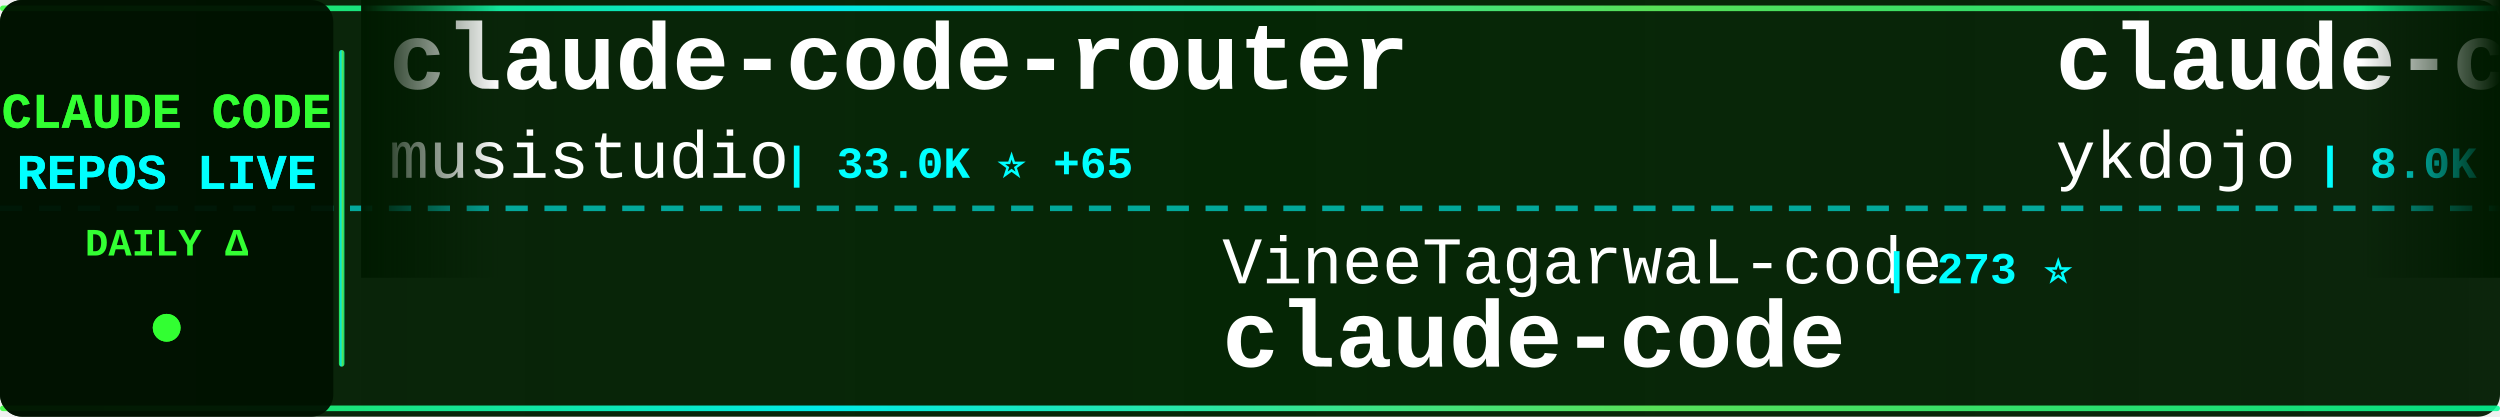
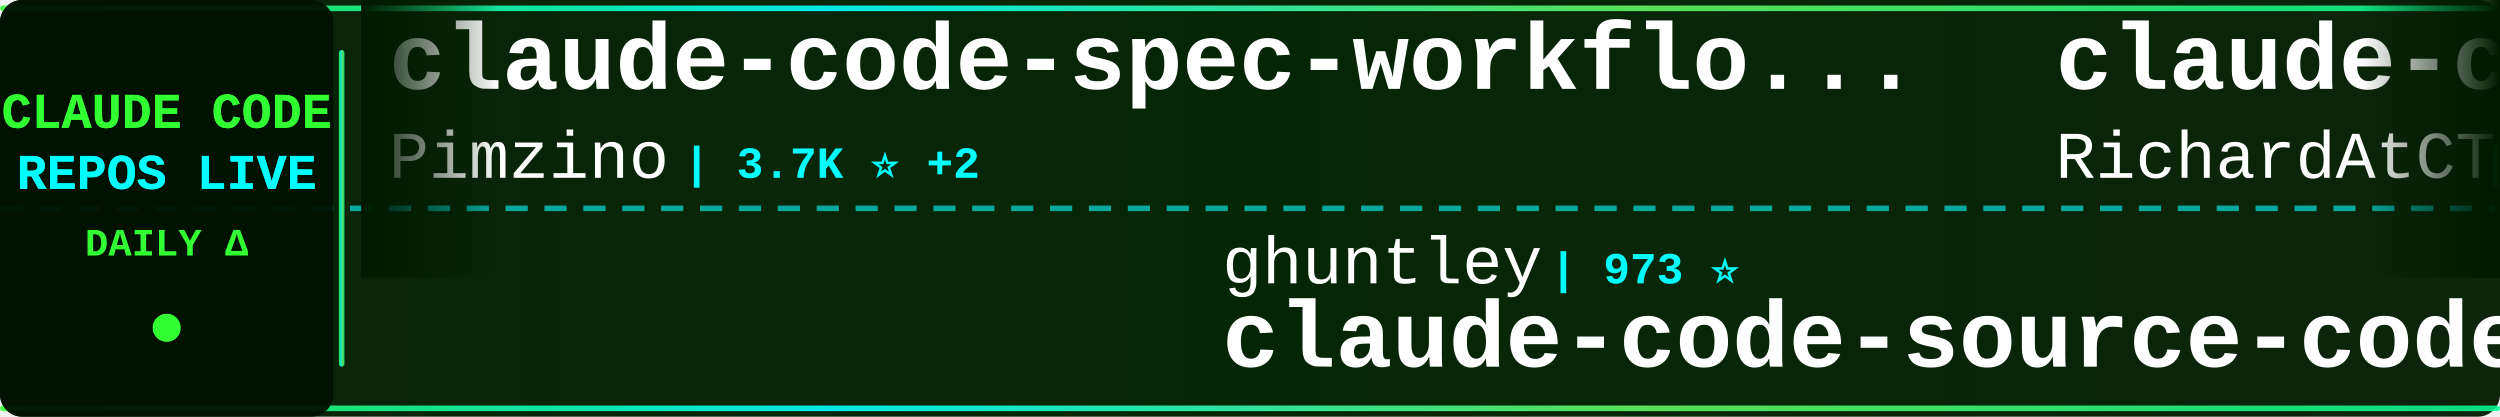
<svg xmlns="http://www.w3.org/2000/svg" width="900" height="150">
  <defs>
    <linearGradient id="tickerBg" x1="0%" y1="0%" x2="100%" y2="0%">
      <stop offset="0%" style="stop-color:#001a00;stop-opacity:0.95" />
      <stop offset="50%" style="stop-color:#002200;stop-opacity:0.98" />
      <stop offset="100%" style="stop-color:#001a00;stop-opacity:0.95" />
    </linearGradient>
    <linearGradient id="borderGrad" x1="0%" y1="0%" x2="100%" y2="0%">
      <stop offset="0%" style="stop-color:#33ff33;stop-opacity:0.85">
        <animate attributeName="stop-opacity" values="0.85;1;0.85" dur="2s" repeatCount="indefinite" />
      </stop>
      <stop offset="33%" style="stop-color:#00ffff;stop-opacity:0.9">
        <animate attributeName="stop-opacity" values="0.9;1;0.9" dur="2.2s" repeatCount="indefinite" />
      </stop>
      <stop offset="66%" style="stop-color:#66ff66;stop-opacity:0.85">
        <animate attributeName="stop-opacity" values="0.85;1;0.85" dur="1.8s" repeatCount="indefinite" />
      </stop>
      <stop offset="100%" style="stop-color:#00ff99;stop-opacity:0.85">
        <animate attributeName="stop-opacity" values="0.85;1;0.85" dur="2s" repeatCount="indefinite" />
      </stop>
    </linearGradient>
    <filter id="textGlow">
      <feGaussianBlur stdDeviation="0.1" result="coloredBlur" />
      <feMerge>
        <feMergeNode in="coloredBlur" />
        <feMergeNode in="SourceGraphic" />
      </feMerge>
    </filter>
    <filter id="metricGlow">
      <feGaussianBlur stdDeviation="0.2" result="coloredBlur" />
      <feMerge>
        <feMergeNode in="coloredBlur" />
        <feMergeNode in="SourceGraphic" />
      </feMerge>
    </filter>
    <linearGradient id="leftFade" x1="0%" y1="0%" x2="100%" y2="0%">
      <stop offset="0%" style="stop-color:#001a00;stop-opacity:1" />
      <stop offset="100%" style="stop-color:#001a00;stop-opacity:0" />
    </linearGradient>
    <linearGradient id="rightFade" x1="0%" y1="0%" x2="100%" y2="0%">
      <stop offset="0%" style="stop-color:#001a00;stop-opacity:0" />
      <stop offset="100%" style="stop-color:#001a00;stop-opacity:1" />
    </linearGradient>
  </defs>
  <rect width="900" height="150" fill="url(#tickerBg)" rx="8" />
  <rect x="0" y="2" width="900" height="2" fill="url(#borderGrad)" rx="1" />
  <rect x="0" y="146" width="900" height="2" fill="url(#borderGrad)" rx="1" />
  <line x1="0" y1="75" x2="900" y2="75" stroke="#00ffff" stroke-width="2" stroke-dasharray="8 6" opacity="0.6" />
  <rect x="0" y="0" width="120" height="150" fill="#001100" opacity="0.95" rx="8" />
  <text x="60" y="46" font-family="'Courier New', monospace" font-size="18" font-weight="bold" fill="#33ff33" text-anchor="middle" filter="url(#textGlow)">
    CLAUDE CODE
  </text>
  <text x="60" y="68" font-family="'Courier New', monospace" font-size="18" font-weight="bold" fill="#00ffff" text-anchor="middle" filter="url(#textGlow)">
    REPOS LIVE
  </text>
  <text x="60" y="92" font-family="'Courier New', monospace" font-size="14" font-weight="bold" fill="#33ff33" text-anchor="middle">
    DAILY Δ
  </text>
  <circle cx="60" cy="118" r="5" fill="#33ff33" filter="url(#metricGlow)">
    <animate attributeName="r" values="4;6;4" dur="1.5s" repeatCount="indefinite" />
    <animate attributeName="opacity" values="0.6;1;0.6" dur="1.5s" repeatCount="indefinite" />
  </circle>
  <rect x="122" y="18" width="2" height="114" fill="url(#borderGrad)" rx="1" />
  <clipPath id="tickerClip">
    <rect x="130" y="0" width="770" height="150" />
  </clipPath>
  <g clip-path="url(#tickerClip)">
    <g id="tickerItems">
      <animateTransform attributeName="transform" attributeType="XML" type="translate" from="0 0" to="-3000 0" dur="54s" repeatCount="indefinite" />
      <g transform="translate(0, 0)">
-         <text x="140" y="32" font-family="'Courier New', monospace" font-size="34" font-weight="bold" fill="#ffffff">claude-code-router</text>
-         <text x="140" y="64" font-family="'Courier New', monospace" font-size="24" font-weight="normal" fill="#ffffff" opacity="1.0">musistudio</text>
-         <text x="282" y="64" font-family="'Courier New', monospace" font-size="16" font-weight="bold" fill="#00ffff"> | 33.0K ⭐ +65</text>
+         <text x="140" y="32" font-family="'Courier New', monospace" font-size="34" font-weight="bold" fill="#ffffff">claude-code-spec-workflo...</text>
+         <text x="140" y="64" font-family="'Courier New', monospace" font-size="24" font-weight="normal" fill="#ffffff" opacity="1.0">Pimzino</text>
+         <text x="246" y="64" font-family="'Courier New', monospace" font-size="16" font-weight="bold" fill="#00ffff"> | 3.7K ⭐ +2</text>
      </g>
      <g transform="translate(300, 0)">
-         <text x="140" y="102" font-family="'Courier New', monospace" font-size="24" font-weight="normal" fill="#ffffff" opacity="1.0">VineeTagarwaL-code</text>
-         <text x="378" y="102" font-family="'Courier New', monospace" font-size="16" font-weight="bold" fill="#00ffff"> | 273 ⭐</text>
-         <text x="140" y="132" font-family="'Courier New', monospace" font-size="34" font-weight="bold" fill="#ffffff">claude-code</text>
+         <text x="140" y="102" font-family="'Courier New', monospace" font-size="24" font-weight="normal" fill="#ffffff" opacity="1.0">ghuntley</text>
+         <text x="258" y="102" font-family="'Courier New', monospace" font-size="16" font-weight="bold" fill="#00ffff"> | 973 ⭐</text>
+         <text x="140" y="132" font-family="'Courier New', monospace" font-size="34" font-weight="bold" fill="#ffffff">claude-code-source-code-...</text>
      </g>
      <g transform="translate(600, 0)">
-         <text x="140" y="32" font-family="'Courier New', monospace" font-size="34" font-weight="bold" fill="#ffffff">claude-code-tips</text>
-         <text x="140" y="64" font-family="'Courier New', monospace" font-size="24" font-weight="normal" fill="#ffffff" opacity="1.0">ykdojo</text>
-         <text x="234" y="64" font-family="'Courier New', monospace" font-size="16" font-weight="bold" fill="#00ffff"> | 8.0K ⭐ +14</text>
+         <text x="140" y="32" font-family="'Courier New', monospace" font-size="34" font-weight="bold" fill="#ffffff">claude-code-telegram</text>
+         <text x="140" y="64" font-family="'Courier New', monospace" font-size="24" font-weight="normal" fill="#ffffff" opacity="1.0">RichardAtCT</text>
+         <text x="294" y="64" font-family="'Courier New', monospace" font-size="16" font-weight="bold" fill="#00ffff"> | 2.5K ⭐ +2</text>
      </g>
      <g transform="translate(900, 0)">
-         <text x="140" y="102" font-family="'Courier New', monospace" font-size="24" font-weight="normal" fill="#ffffff" opacity="1.0">forrestchang</text>
-         <text x="306" y="102" font-family="'Courier New', monospace" font-size="16" font-weight="bold" fill="#00ffff"> | 90.2K ⭐ +3.2K</text>
-         <text x="140" y="132" font-family="'Courier New', monospace" font-size="34" font-weight="bold" fill="#ffffff">andrej-karpathy-skills</text>
+         <text x="140" y="102" font-family="'Courier New', monospace" font-size="24" font-weight="normal" fill="#ffffff" opacity="1.0">VoltAgent</text>
+         <text x="270" y="102" font-family="'Courier New', monospace" font-size="16" font-weight="bold" fill="#00ffff"> | 18.5K ⭐ +110</text>
+         <text x="140" y="132" font-family="'Courier New', monospace" font-size="34" font-weight="bold" fill="#ffffff">awesome-claude-code-suba...</text>
      </g>
      <g transform="translate(1200, 0)">
-         <text x="140" y="32" font-family="'Courier New', monospace" font-size="34" font-weight="bold" fill="#ffffff">claude-code-prompts</text>
-         <text x="140" y="64" font-family="'Courier New', monospace" font-size="24" font-weight="normal" fill="#ffffff" opacity="1.0">repowise-dev</text>
-         <text x="306" y="64" font-family="'Courier New', monospace" font-size="16" font-weight="bold" fill="#00ffff"> | 970 ⭐ +5</text>
+         <text x="140" y="32" font-family="'Courier New', monospace" font-size="34" font-weight="bold" fill="#ffffff">claude-code-reverse</text>
+         <text x="140" y="64" font-family="'Courier New', monospace" font-size="24" font-weight="normal" fill="#ffffff" opacity="1.0">Yuyz0112</text>
+         <text x="258" y="64" font-family="'Courier New', monospace" font-size="16" font-weight="bold" fill="#00ffff"> | 2.4K ⭐ +2</text>
      </g>
      <g transform="translate(1500, 0)">
-         <text x="140" y="102" font-family="'Courier New', monospace" font-size="24" font-weight="normal" fill="#ffffff" opacity="1.0">liuup</text>
-         <text x="222" y="102" font-family="'Courier New', monospace" font-size="16" font-weight="bold" fill="#00ffff"> | 2.0K ⭐ +17</text>
-         <text x="140" y="132" font-family="'Courier New', monospace" font-size="34" font-weight="bold" fill="#ffffff">claude-code-analysis</text>
+         <text x="140" y="102" font-family="'Courier New', monospace" font-size="24" font-weight="normal" fill="#ffffff" opacity="1.0">pedrohcgs</text>
+         <text x="270" y="102" font-family="'Courier New', monospace" font-size="16" font-weight="bold" fill="#00ffff"> | 991 ⭐ +5</text>
+         <text x="140" y="132" font-family="'Courier New', monospace" font-size="34" font-weight="bold" fill="#ffffff">claude-code-my-workflow</text>
      </g>
      <g transform="translate(1800, 0)">
-         <text x="140" y="32" font-family="'Courier New', monospace" font-size="34" font-weight="bold" fill="#ffffff">claude-code-workflows</text>
-         <text x="140" y="64" font-family="'Courier New', monospace" font-size="24" font-weight="normal" fill="#ffffff" opacity="1.0">OneRedOak</text>
-         <text x="270" y="64" font-family="'Courier New', monospace" font-size="16" font-weight="bold" fill="#00ffff"> | 3.8K ⭐ +1</text>
+         <text x="140" y="32" font-family="'Courier New', monospace" font-size="34" font-weight="bold" fill="#ffffff">Claude-code</text>
+         <text x="140" y="64" font-family="'Courier New', monospace" font-size="24" font-weight="normal" fill="#ffffff" opacity="1.0">zstmfhy</text>
+         <text x="246" y="64" font-family="'Courier New', monospace" font-size="16" font-weight="bold" fill="#00ffff"> | 190 ⭐</text>
      </g>
      <g transform="translate(2100, 0)">
        <text x="140" y="102" font-family="'Courier New', monospace" font-size="24" font-weight="normal" fill="#ffffff" opacity="1.0">isboyjc</text>
        <text x="246" y="102" font-family="'Courier New', monospace" font-size="16" font-weight="bold" fill="#00ffff"> | 155 ⭐</text>
        <text x="140" y="132" font-family="'Courier New', monospace" font-size="34" font-weight="bold" fill="#ffffff">claude-code</text>
      </g>
      <g transform="translate(2400, 0)">
-         <text x="140" y="32" font-family="'Courier New', monospace" font-size="34" font-weight="bold" fill="#ffffff">claude-code-source-build</text>
-         <text x="140" y="64" font-family="'Courier New', monospace" font-size="24" font-weight="normal" fill="#ffffff" opacity="1.0">andrew-kramer-inno</text>
-         <text x="378" y="64" font-family="'Courier New', monospace" font-size="16" font-weight="bold" fill="#00ffff"> | 580 ⭐ +4</text>
+         <text x="140" y="32" font-family="'Courier New', monospace" font-size="34" font-weight="bold" fill="#ffffff">Claude-Code-Usage-Monito...</text>
+         <text x="140" y="64" font-family="'Courier New', monospace" font-size="24" font-weight="normal" fill="#ffffff" opacity="1.0">Maciek-roboblog</text>
+         <text x="342" y="64" font-family="'Courier New', monospace" font-size="16" font-weight="bold" fill="#00ffff"> | 7.8K ⭐ +12</text>
      </g>
      <g transform="translate(2700, 0)">
-         <text x="140" y="102" font-family="'Courier New', monospace" font-size="24" font-weight="normal" fill="#ffffff" opacity="1.0">diet103</text>
-         <text x="246" y="102" font-family="'Courier New', monospace" font-size="16" font-weight="bold" fill="#00ffff"> | 9.6K ⭐ +8</text>
-         <text x="140" y="132" font-family="'Courier New', monospace" font-size="34" font-weight="bold" fill="#ffffff">claude-code-infrastructu...</text>
+         <text x="140" y="102" font-family="'Courier New', monospace" font-size="24" font-weight="normal" fill="#ffffff" opacity="1.0">lorryjovens-hub</text>
+         <text x="342" y="102" font-family="'Courier New', monospace" font-size="16" font-weight="bold" fill="#00ffff"> | 1.5K ⭐ +4</text>
+         <text x="140" y="132" font-family="'Courier New', monospace" font-size="34" font-weight="bold" fill="#ffffff">claude-code-rust</text>
      </g>
      <g transform="translate(3000, 0)">
-         <text x="140" y="32" font-family="'Courier New', monospace" font-size="34" font-weight="bold" fill="#ffffff">claude-code-router</text>
-         <text x="140" y="64" font-family="'Courier New', monospace" font-size="24" font-weight="normal" fill="#ffffff" opacity="1.0">musistudio</text>
-         <text x="282" y="64" font-family="'Courier New', monospace" font-size="16" font-weight="bold" fill="#00ffff"> | 33.0K ⭐ +65</text>
+         <text x="140" y="32" font-family="'Courier New', monospace" font-size="34" font-weight="bold" fill="#ffffff">claude-code-spec-workflo...</text>
+         <text x="140" y="64" font-family="'Courier New', monospace" font-size="24" font-weight="normal" fill="#ffffff" opacity="1.0">Pimzino</text>
+         <text x="246" y="64" font-family="'Courier New', monospace" font-size="16" font-weight="bold" fill="#00ffff"> | 3.7K ⭐ +2</text>
      </g>
      <g transform="translate(3300, 0)">
-         <text x="140" y="102" font-family="'Courier New', monospace" font-size="24" font-weight="normal" fill="#ffffff" opacity="1.0">VineeTagarwaL-code</text>
-         <text x="378" y="102" font-family="'Courier New', monospace" font-size="16" font-weight="bold" fill="#00ffff"> | 273 ⭐</text>
-         <text x="140" y="132" font-family="'Courier New', monospace" font-size="34" font-weight="bold" fill="#ffffff">claude-code</text>
+         <text x="140" y="102" font-family="'Courier New', monospace" font-size="24" font-weight="normal" fill="#ffffff" opacity="1.0">ghuntley</text>
+         <text x="258" y="102" font-family="'Courier New', monospace" font-size="16" font-weight="bold" fill="#00ffff"> | 973 ⭐</text>
+         <text x="140" y="132" font-family="'Courier New', monospace" font-size="34" font-weight="bold" fill="#ffffff">claude-code-source-code-...</text>
      </g>
      <g transform="translate(3600, 0)">
-         <text x="140" y="32" font-family="'Courier New', monospace" font-size="34" font-weight="bold" fill="#ffffff">claude-code-tips</text>
-         <text x="140" y="64" font-family="'Courier New', monospace" font-size="24" font-weight="normal" fill="#ffffff" opacity="1.0">ykdojo</text>
-         <text x="234" y="64" font-family="'Courier New', monospace" font-size="16" font-weight="bold" fill="#00ffff"> | 8.0K ⭐ +14</text>
+         <text x="140" y="32" font-family="'Courier New', monospace" font-size="34" font-weight="bold" fill="#ffffff">claude-code-telegram</text>
+         <text x="140" y="64" font-family="'Courier New', monospace" font-size="24" font-weight="normal" fill="#ffffff" opacity="1.0">RichardAtCT</text>
+         <text x="294" y="64" font-family="'Courier New', monospace" font-size="16" font-weight="bold" fill="#00ffff"> | 2.5K ⭐ +2</text>
      </g>
      <g transform="translate(3900, 0)">
-         <text x="140" y="102" font-family="'Courier New', monospace" font-size="24" font-weight="normal" fill="#ffffff" opacity="1.0">forrestchang</text>
-         <text x="306" y="102" font-family="'Courier New', monospace" font-size="16" font-weight="bold" fill="#00ffff"> | 90.2K ⭐ +3.2K</text>
-         <text x="140" y="132" font-family="'Courier New', monospace" font-size="34" font-weight="bold" fill="#ffffff">andrej-karpathy-skills</text>
+         <text x="140" y="102" font-family="'Courier New', monospace" font-size="24" font-weight="normal" fill="#ffffff" opacity="1.0">VoltAgent</text>
+         <text x="270" y="102" font-family="'Courier New', monospace" font-size="16" font-weight="bold" fill="#00ffff"> | 18.5K ⭐ +110</text>
+         <text x="140" y="132" font-family="'Courier New', monospace" font-size="34" font-weight="bold" fill="#ffffff">awesome-claude-code-suba...</text>
      </g>
    </g>
  </g>
  <rect x="130" y="0" width="50" height="100" fill="url(#leftFade)" />
  <rect x="850" y="0" width="50" height="100" fill="url(#rightFade)" />
</svg>
